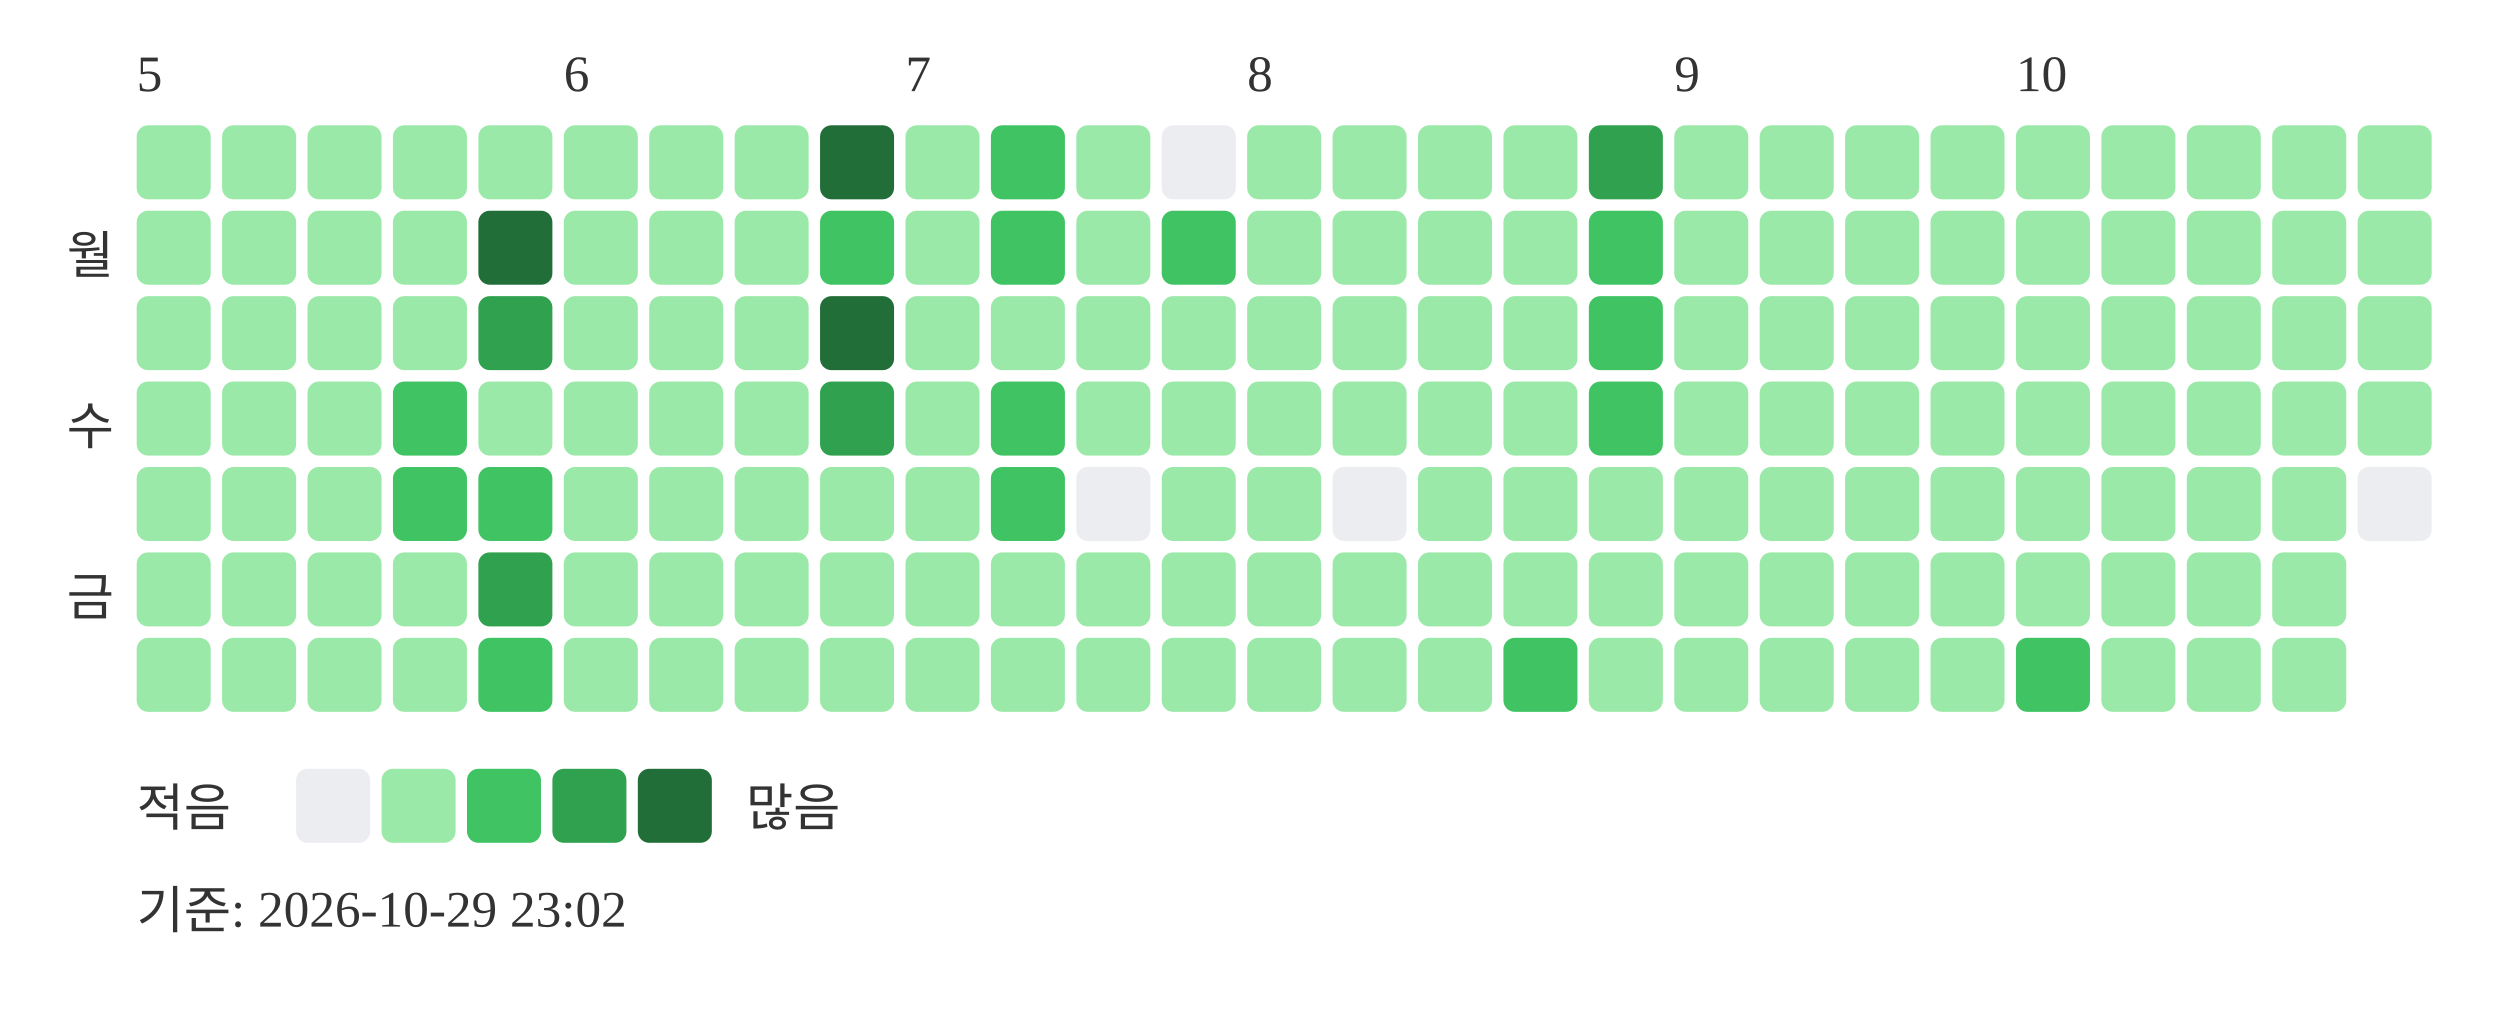
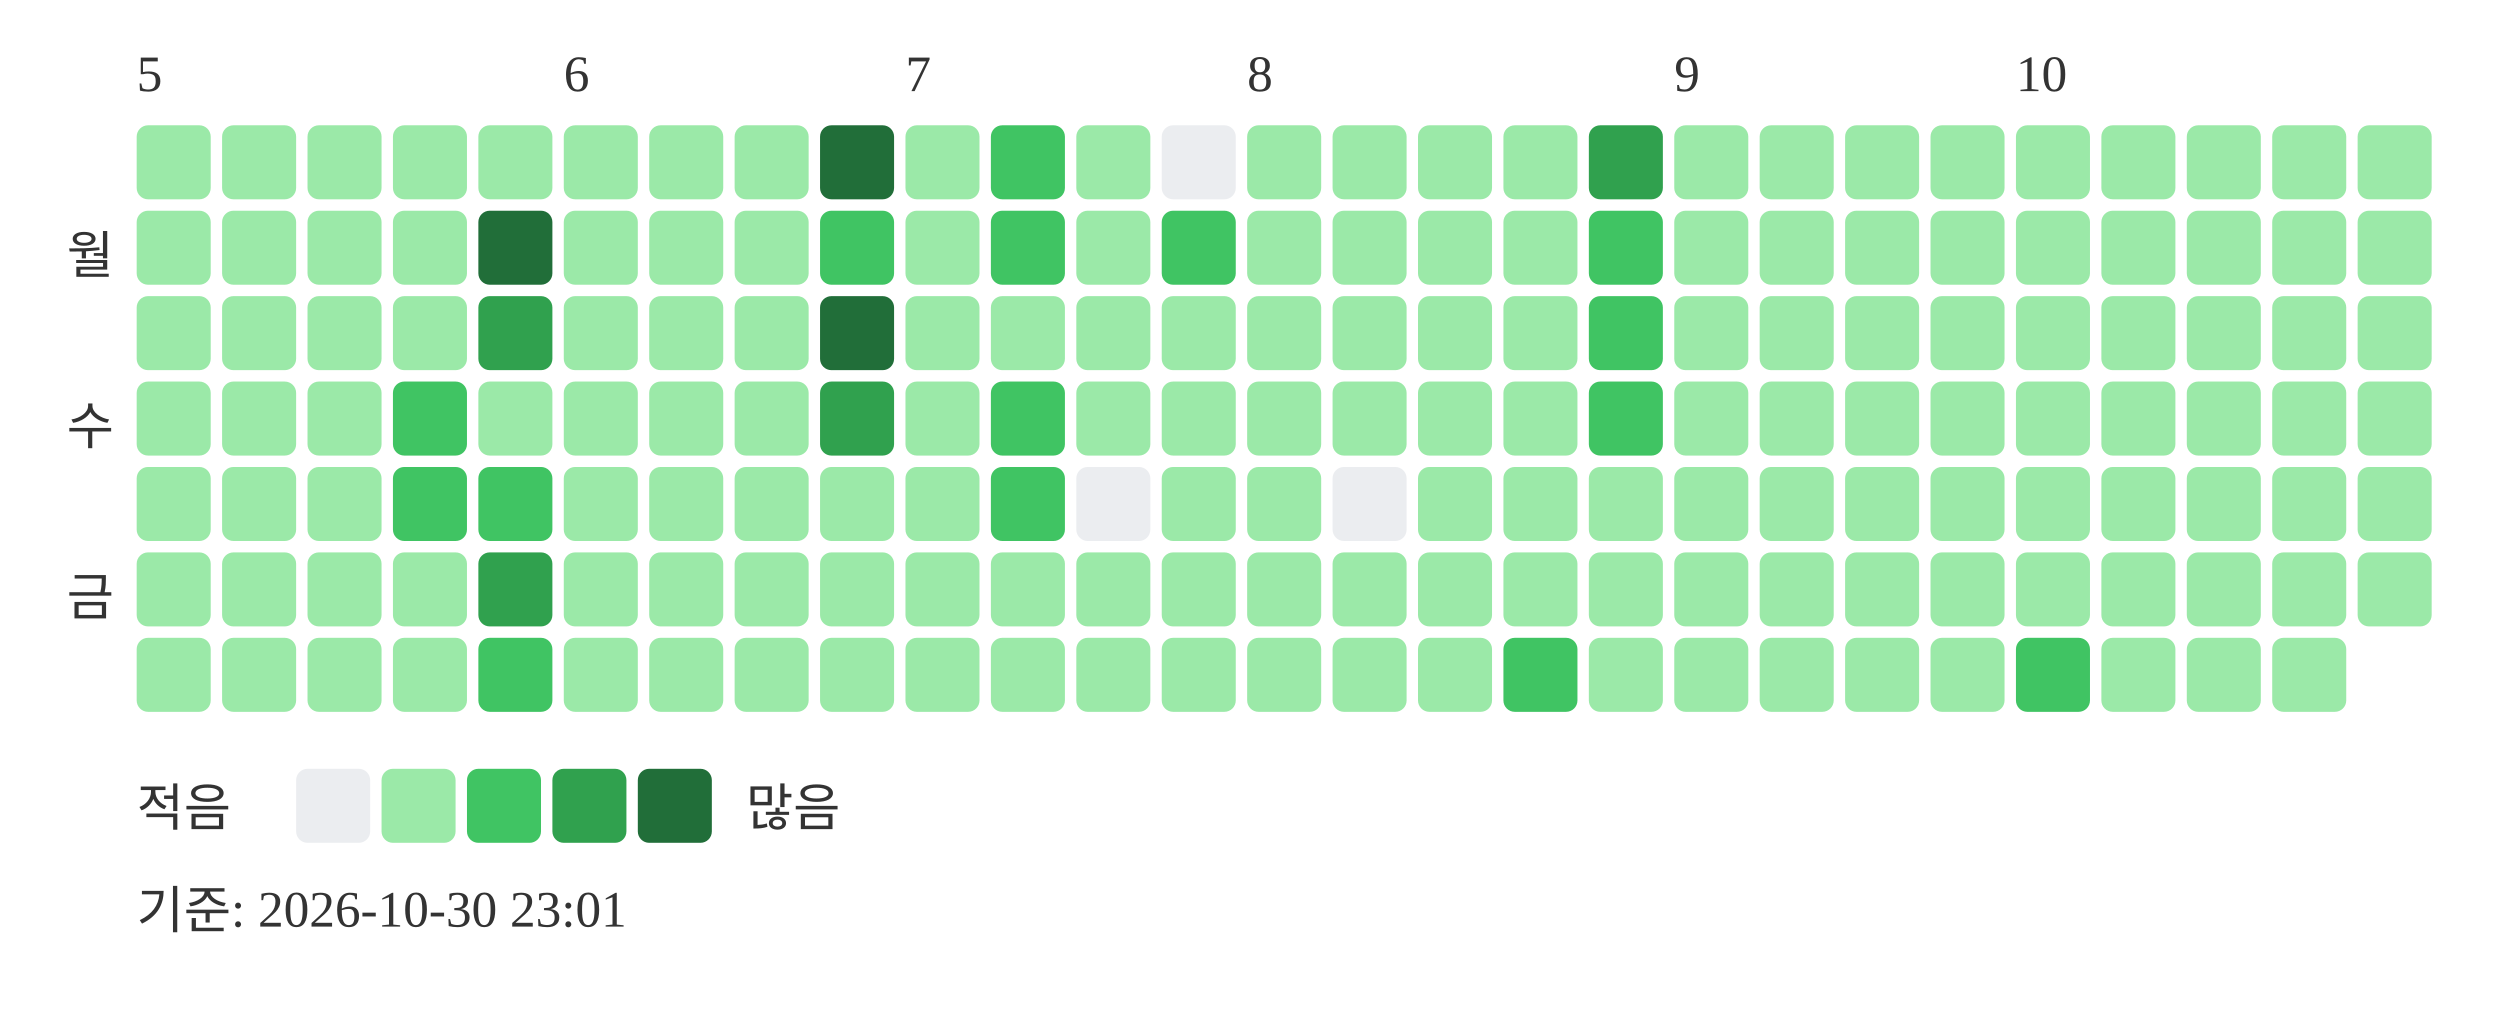
<svg xmlns="http://www.w3.org/2000/svg" width="439" height="181">
  <text x="24" y="16" font-size="9" fill="#333333">5</text>
  <text x="99" y="16" font-size="9" fill="#333333">6</text>
  <text x="159" y="16" font-size="9" fill="#333333">7</text>
  <text x="219" y="16" font-size="9" fill="#333333">8</text>
  <text x="294" y="16" font-size="9" fill="#333333">9</text>
  <text x="354" y="16" font-size="9" fill="#333333">10</text>
  <text x="20" y="48" text-anchor="end" font-size="9" fill="#333333">월</text>
  <text x="20" y="78" text-anchor="end" font-size="9" fill="#333333">수</text>
  <text x="20" y="108" text-anchor="end" font-size="9" fill="#333333">금</text>
  <rect x="24" y="22" width="13" height="13" rx="2" fill="#9be9a8" />
  <rect x="24" y="37" width="13" height="13" rx="2" fill="#9be9a8" />
  <rect x="24" y="52" width="13" height="13" rx="2" fill="#9be9a8" />
  <rect x="24" y="67" width="13" height="13" rx="2" fill="#9be9a8" />
  <rect x="24" y="82" width="13" height="13" rx="2" fill="#9be9a8" />
  <rect x="24" y="97" width="13" height="13" rx="2" fill="#9be9a8" />
  <rect x="24" y="112" width="13" height="13" rx="2" fill="#9be9a8" />
  <rect x="39" y="22" width="13" height="13" rx="2" fill="#9be9a8" />
  <rect x="39" y="37" width="13" height="13" rx="2" fill="#9be9a8" />
  <rect x="39" y="52" width="13" height="13" rx="2" fill="#9be9a8" />
  <rect x="39" y="67" width="13" height="13" rx="2" fill="#9be9a8" />
  <rect x="39" y="82" width="13" height="13" rx="2" fill="#9be9a8" />
  <rect x="39" y="97" width="13" height="13" rx="2" fill="#9be9a8" />
  <rect x="39" y="112" width="13" height="13" rx="2" fill="#9be9a8" />
  <rect x="54" y="22" width="13" height="13" rx="2" fill="#9be9a8" />
  <rect x="54" y="37" width="13" height="13" rx="2" fill="#9be9a8" />
  <rect x="54" y="52" width="13" height="13" rx="2" fill="#9be9a8" />
  <rect x="54" y="67" width="13" height="13" rx="2" fill="#9be9a8" />
  <rect x="54" y="82" width="13" height="13" rx="2" fill="#9be9a8" />
  <rect x="54" y="97" width="13" height="13" rx="2" fill="#9be9a8" />
  <rect x="54" y="112" width="13" height="13" rx="2" fill="#9be9a8" />
  <rect x="69" y="22" width="13" height="13" rx="2" fill="#9be9a8" />
  <rect x="69" y="37" width="13" height="13" rx="2" fill="#9be9a8" />
  <rect x="69" y="52" width="13" height="13" rx="2" fill="#9be9a8" />
  <rect x="69" y="67" width="13" height="13" rx="2" fill="#40c463" />
  <rect x="69" y="82" width="13" height="13" rx="2" fill="#40c463" />
  <rect x="69" y="97" width="13" height="13" rx="2" fill="#9be9a8" />
  <rect x="69" y="112" width="13" height="13" rx="2" fill="#9be9a8" />
  <rect x="84" y="22" width="13" height="13" rx="2" fill="#9be9a8" />
  <rect x="84" y="37" width="13" height="13" rx="2" fill="#216e39" />
  <rect x="84" y="52" width="13" height="13" rx="2" fill="#30a14e" />
  <rect x="84" y="67" width="13" height="13" rx="2" fill="#9be9a8" />
  <rect x="84" y="82" width="13" height="13" rx="2" fill="#40c463" />
  <rect x="84" y="97" width="13" height="13" rx="2" fill="#30a14e" />
  <rect x="84" y="112" width="13" height="13" rx="2" fill="#40c463" />
  <rect x="99" y="22" width="13" height="13" rx="2" fill="#9be9a8" />
  <rect x="99" y="37" width="13" height="13" rx="2" fill="#9be9a8" />
  <rect x="99" y="52" width="13" height="13" rx="2" fill="#9be9a8" />
  <rect x="99" y="67" width="13" height="13" rx="2" fill="#9be9a8" />
  <rect x="99" y="82" width="13" height="13" rx="2" fill="#9be9a8" />
  <rect x="99" y="97" width="13" height="13" rx="2" fill="#9be9a8" />
  <rect x="99" y="112" width="13" height="13" rx="2" fill="#9be9a8" />
  <rect x="114" y="22" width="13" height="13" rx="2" fill="#9be9a8" />
  <rect x="114" y="37" width="13" height="13" rx="2" fill="#9be9a8" />
  <rect x="114" y="52" width="13" height="13" rx="2" fill="#9be9a8" />
  <rect x="114" y="67" width="13" height="13" rx="2" fill="#9be9a8" />
  <rect x="114" y="82" width="13" height="13" rx="2" fill="#9be9a8" />
  <rect x="114" y="97" width="13" height="13" rx="2" fill="#9be9a8" />
  <rect x="114" y="112" width="13" height="13" rx="2" fill="#9be9a8" />
  <rect x="129" y="22" width="13" height="13" rx="2" fill="#9be9a8" />
  <rect x="129" y="37" width="13" height="13" rx="2" fill="#9be9a8" />
  <rect x="129" y="52" width="13" height="13" rx="2" fill="#9be9a8" />
  <rect x="129" y="67" width="13" height="13" rx="2" fill="#9be9a8" />
  <rect x="129" y="82" width="13" height="13" rx="2" fill="#9be9a8" />
  <rect x="129" y="97" width="13" height="13" rx="2" fill="#9be9a8" />
  <rect x="129" y="112" width="13" height="13" rx="2" fill="#9be9a8" />
  <rect x="144" y="22" width="13" height="13" rx="2" fill="#216e39" />
  <rect x="144" y="37" width="13" height="13" rx="2" fill="#40c463" />
  <rect x="144" y="52" width="13" height="13" rx="2" fill="#216e39" />
  <rect x="144" y="67" width="13" height="13" rx="2" fill="#30a14e" />
  <rect x="144" y="82" width="13" height="13" rx="2" fill="#9be9a8" />
  <rect x="144" y="97" width="13" height="13" rx="2" fill="#9be9a8" />
  <rect x="144" y="112" width="13" height="13" rx="2" fill="#9be9a8" />
  <rect x="159" y="22" width="13" height="13" rx="2" fill="#9be9a8" />
  <rect x="159" y="37" width="13" height="13" rx="2" fill="#9be9a8" />
  <rect x="159" y="52" width="13" height="13" rx="2" fill="#9be9a8" />
  <rect x="159" y="67" width="13" height="13" rx="2" fill="#9be9a8" />
  <rect x="159" y="82" width="13" height="13" rx="2" fill="#9be9a8" />
  <rect x="159" y="97" width="13" height="13" rx="2" fill="#9be9a8" />
  <rect x="159" y="112" width="13" height="13" rx="2" fill="#9be9a8" />
  <rect x="174" y="22" width="13" height="13" rx="2" fill="#40c463" />
  <rect x="174" y="37" width="13" height="13" rx="2" fill="#40c463" />
  <rect x="174" y="52" width="13" height="13" rx="2" fill="#9be9a8" />
  <rect x="174" y="67" width="13" height="13" rx="2" fill="#40c463" />
  <rect x="174" y="82" width="13" height="13" rx="2" fill="#40c463" />
  <rect x="174" y="97" width="13" height="13" rx="2" fill="#9be9a8" />
  <rect x="174" y="112" width="13" height="13" rx="2" fill="#9be9a8" />
  <rect x="189" y="22" width="13" height="13" rx="2" fill="#9be9a8" />
  <rect x="189" y="37" width="13" height="13" rx="2" fill="#9be9a8" />
  <rect x="189" y="52" width="13" height="13" rx="2" fill="#9be9a8" />
  <rect x="189" y="67" width="13" height="13" rx="2" fill="#9be9a8" />
  <rect x="189" y="82" width="13" height="13" rx="2" fill="#ebedf0" />
  <rect x="189" y="97" width="13" height="13" rx="2" fill="#9be9a8" />
  <rect x="189" y="112" width="13" height="13" rx="2" fill="#9be9a8" />
  <rect x="204" y="22" width="13" height="13" rx="2" fill="#ebedf0" />
  <rect x="204" y="37" width="13" height="13" rx="2" fill="#40c463" />
  <rect x="204" y="52" width="13" height="13" rx="2" fill="#9be9a8" />
  <rect x="204" y="67" width="13" height="13" rx="2" fill="#9be9a8" />
  <rect x="204" y="82" width="13" height="13" rx="2" fill="#9be9a8" />
  <rect x="204" y="97" width="13" height="13" rx="2" fill="#9be9a8" />
  <rect x="204" y="112" width="13" height="13" rx="2" fill="#9be9a8" />
  <rect x="219" y="22" width="13" height="13" rx="2" fill="#9be9a8" />
  <rect x="219" y="37" width="13" height="13" rx="2" fill="#9be9a8" />
  <rect x="219" y="52" width="13" height="13" rx="2" fill="#9be9a8" />
  <rect x="219" y="67" width="13" height="13" rx="2" fill="#9be9a8" />
  <rect x="219" y="82" width="13" height="13" rx="2" fill="#9be9a8" />
  <rect x="219" y="97" width="13" height="13" rx="2" fill="#9be9a8" />
  <rect x="219" y="112" width="13" height="13" rx="2" fill="#9be9a8" />
  <rect x="234" y="22" width="13" height="13" rx="2" fill="#9be9a8" />
  <rect x="234" y="37" width="13" height="13" rx="2" fill="#9be9a8" />
  <rect x="234" y="52" width="13" height="13" rx="2" fill="#9be9a8" />
  <rect x="234" y="67" width="13" height="13" rx="2" fill="#9be9a8" />
  <rect x="234" y="82" width="13" height="13" rx="2" fill="#ebedf0" />
  <rect x="234" y="97" width="13" height="13" rx="2" fill="#9be9a8" />
  <rect x="234" y="112" width="13" height="13" rx="2" fill="#9be9a8" />
  <rect x="249" y="22" width="13" height="13" rx="2" fill="#9be9a8" />
  <rect x="249" y="37" width="13" height="13" rx="2" fill="#9be9a8" />
  <rect x="249" y="52" width="13" height="13" rx="2" fill="#9be9a8" />
  <rect x="249" y="67" width="13" height="13" rx="2" fill="#9be9a8" />
  <rect x="249" y="82" width="13" height="13" rx="2" fill="#9be9a8" />
  <rect x="249" y="97" width="13" height="13" rx="2" fill="#9be9a8" />
  <rect x="249" y="112" width="13" height="13" rx="2" fill="#9be9a8" />
  <rect x="264" y="22" width="13" height="13" rx="2" fill="#9be9a8" />
  <rect x="264" y="37" width="13" height="13" rx="2" fill="#9be9a8" />
  <rect x="264" y="52" width="13" height="13" rx="2" fill="#9be9a8" />
  <rect x="264" y="67" width="13" height="13" rx="2" fill="#9be9a8" />
  <rect x="264" y="82" width="13" height="13" rx="2" fill="#9be9a8" />
  <rect x="264" y="97" width="13" height="13" rx="2" fill="#9be9a8" />
  <rect x="264" y="112" width="13" height="13" rx="2" fill="#40c463" />
  <rect x="279" y="22" width="13" height="13" rx="2" fill="#30a14e" />
  <rect x="279" y="37" width="13" height="13" rx="2" fill="#40c463" />
  <rect x="279" y="52" width="13" height="13" rx="2" fill="#40c463" />
  <rect x="279" y="67" width="13" height="13" rx="2" fill="#40c463" />
  <rect x="279" y="82" width="13" height="13" rx="2" fill="#9be9a8" />
  <rect x="279" y="97" width="13" height="13" rx="2" fill="#9be9a8" />
  <rect x="279" y="112" width="13" height="13" rx="2" fill="#9be9a8" />
  <rect x="294" y="22" width="13" height="13" rx="2" fill="#9be9a8" />
  <rect x="294" y="37" width="13" height="13" rx="2" fill="#9be9a8" />
  <rect x="294" y="52" width="13" height="13" rx="2" fill="#9be9a8" />
  <rect x="294" y="67" width="13" height="13" rx="2" fill="#9be9a8" />
  <rect x="294" y="82" width="13" height="13" rx="2" fill="#9be9a8" />
  <rect x="294" y="97" width="13" height="13" rx="2" fill="#9be9a8" />
  <rect x="294" y="112" width="13" height="13" rx="2" fill="#9be9a8" />
  <rect x="309" y="22" width="13" height="13" rx="2" fill="#9be9a8" />
  <rect x="309" y="37" width="13" height="13" rx="2" fill="#9be9a8" />
  <rect x="309" y="52" width="13" height="13" rx="2" fill="#9be9a8" />
  <rect x="309" y="67" width="13" height="13" rx="2" fill="#9be9a8" />
  <rect x="309" y="82" width="13" height="13" rx="2" fill="#9be9a8" />
  <rect x="309" y="97" width="13" height="13" rx="2" fill="#9be9a8" />
  <rect x="309" y="112" width="13" height="13" rx="2" fill="#9be9a8" />
  <rect x="324" y="22" width="13" height="13" rx="2" fill="#9be9a8" />
  <rect x="324" y="37" width="13" height="13" rx="2" fill="#9be9a8" />
  <rect x="324" y="52" width="13" height="13" rx="2" fill="#9be9a8" />
  <rect x="324" y="67" width="13" height="13" rx="2" fill="#9be9a8" />
  <rect x="324" y="82" width="13" height="13" rx="2" fill="#9be9a8" />
  <rect x="324" y="97" width="13" height="13" rx="2" fill="#9be9a8" />
  <rect x="324" y="112" width="13" height="13" rx="2" fill="#9be9a8" />
  <rect x="339" y="22" width="13" height="13" rx="2" fill="#9be9a8" />
  <rect x="339" y="37" width="13" height="13" rx="2" fill="#9be9a8" />
  <rect x="339" y="52" width="13" height="13" rx="2" fill="#9be9a8" />
  <rect x="339" y="67" width="13" height="13" rx="2" fill="#9be9a8" />
  <rect x="339" y="82" width="13" height="13" rx="2" fill="#9be9a8" />
  <rect x="339" y="97" width="13" height="13" rx="2" fill="#9be9a8" />
  <rect x="339" y="112" width="13" height="13" rx="2" fill="#9be9a8" />
  <rect x="354" y="22" width="13" height="13" rx="2" fill="#9be9a8" />
  <rect x="354" y="37" width="13" height="13" rx="2" fill="#9be9a8" />
  <rect x="354" y="52" width="13" height="13" rx="2" fill="#9be9a8" />
  <rect x="354" y="67" width="13" height="13" rx="2" fill="#9be9a8" />
  <rect x="354" y="82" width="13" height="13" rx="2" fill="#9be9a8" />
  <rect x="354" y="97" width="13" height="13" rx="2" fill="#9be9a8" />
  <rect x="354" y="112" width="13" height="13" rx="2" fill="#40c463" />
  <rect x="369" y="22" width="13" height="13" rx="2" fill="#9be9a8" />
  <rect x="369" y="37" width="13" height="13" rx="2" fill="#9be9a8" />
  <rect x="369" y="52" width="13" height="13" rx="2" fill="#9be9a8" />
  <rect x="369" y="67" width="13" height="13" rx="2" fill="#9be9a8" />
  <rect x="369" y="82" width="13" height="13" rx="2" fill="#9be9a8" />
  <rect x="369" y="97" width="13" height="13" rx="2" fill="#9be9a8" />
  <rect x="369" y="112" width="13" height="13" rx="2" fill="#9be9a8" />
  <rect x="384" y="22" width="13" height="13" rx="2" fill="#9be9a8" />
  <rect x="384" y="37" width="13" height="13" rx="2" fill="#9be9a8" />
  <rect x="384" y="52" width="13" height="13" rx="2" fill="#9be9a8" />
  <rect x="384" y="67" width="13" height="13" rx="2" fill="#9be9a8" />
  <rect x="384" y="82" width="13" height="13" rx="2" fill="#9be9a8" />
  <rect x="384" y="97" width="13" height="13" rx="2" fill="#9be9a8" />
  <rect x="384" y="112" width="13" height="13" rx="2" fill="#9be9a8" />
  <rect x="399" y="22" width="13" height="13" rx="2" fill="#9be9a8" />
  <rect x="399" y="37" width="13" height="13" rx="2" fill="#9be9a8" />
  <rect x="399" y="52" width="13" height="13" rx="2" fill="#9be9a8" />
  <rect x="399" y="67" width="13" height="13" rx="2" fill="#9be9a8" />
  <rect x="399" y="82" width="13" height="13" rx="2" fill="#9be9a8" />
  <rect x="399" y="97" width="13" height="13" rx="2" fill="#9be9a8" />
  <rect x="399" y="112" width="13" height="13" rx="2" fill="#9be9a8" />
  <rect x="414" y="22" width="13" height="13" rx="2" fill="#9be9a8" />
  <rect x="414" y="37" width="13" height="13" rx="2" fill="#9be9a8" />
  <rect x="414" y="52" width="13" height="13" rx="2" fill="#9be9a8" />
  <rect x="414" y="67" width="13" height="13" rx="2" fill="#9be9a8" />
-   <rect x="414" y="82" width="13" height="13" rx="2" fill="#ebedf0" />
+   <rect x="414" y="82" width="13" height="13" rx="2" fill="#9be9a8" />
+   <rect x="414" y="97" width="13" height="13" rx="2" fill="#9be9a8" />
  <text x="24" y="145" font-size="9" fill="#333333">적음</text>
  <rect x="52" y="135" width="13" height="13" rx="2" fill="#ebedf0" />
  <rect x="67" y="135" width="13" height="13" rx="2" fill="#9be9a8" />
  <rect x="82" y="135" width="13" height="13" rx="2" fill="#40c463" />
  <rect x="97" y="135" width="13" height="13" rx="2" fill="#30a14e" />
  <rect x="112" y="135" width="13" height="13" rx="2" fill="#216e39" />
  <text x="131" y="145" font-size="9" fill="#333333">많음</text>
-   <text x="24" y="163" font-size="9" fill="#333333">기준: 2026-10-29 23:02</text>
+   <text x="24" y="163" font-size="9" fill="#333333">기준: 2026-10-30 23:01</text>
</svg>
